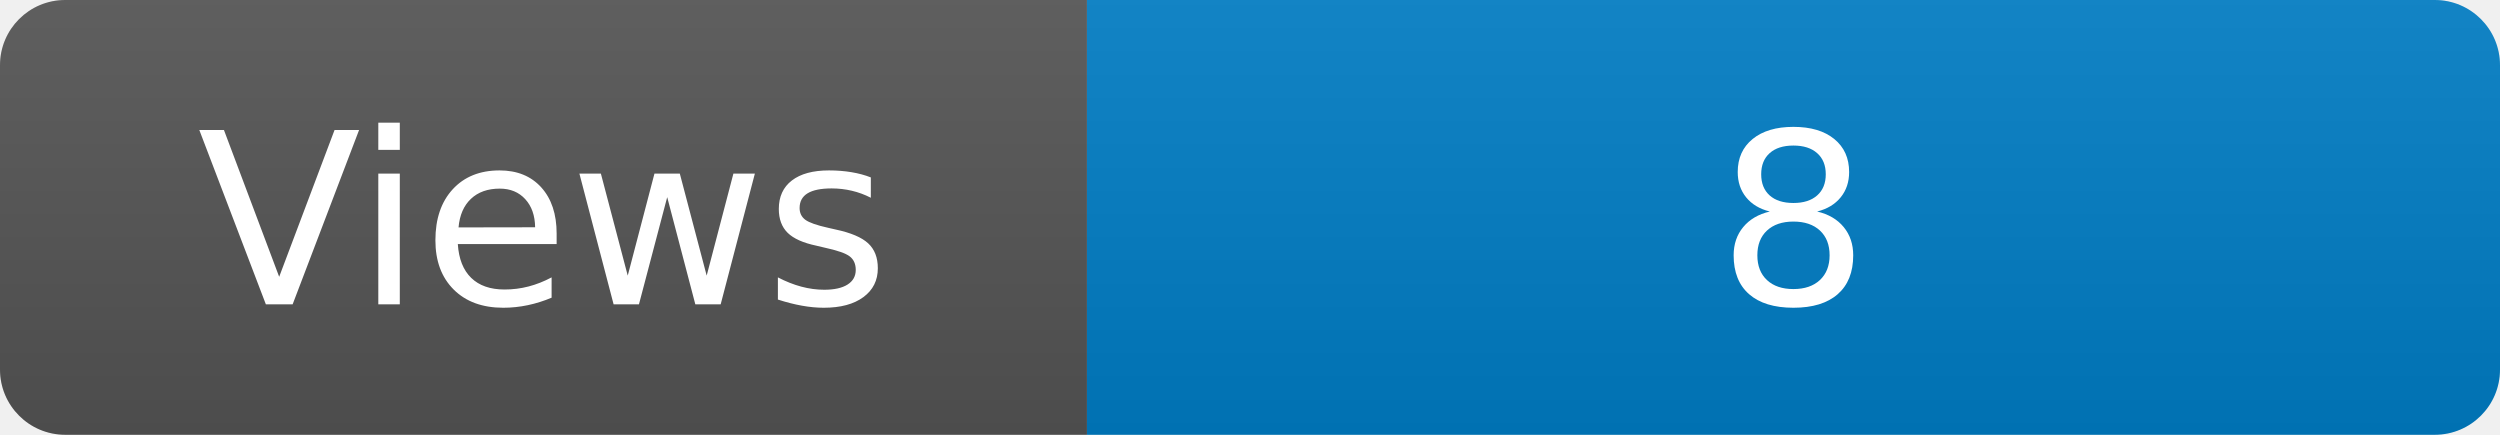
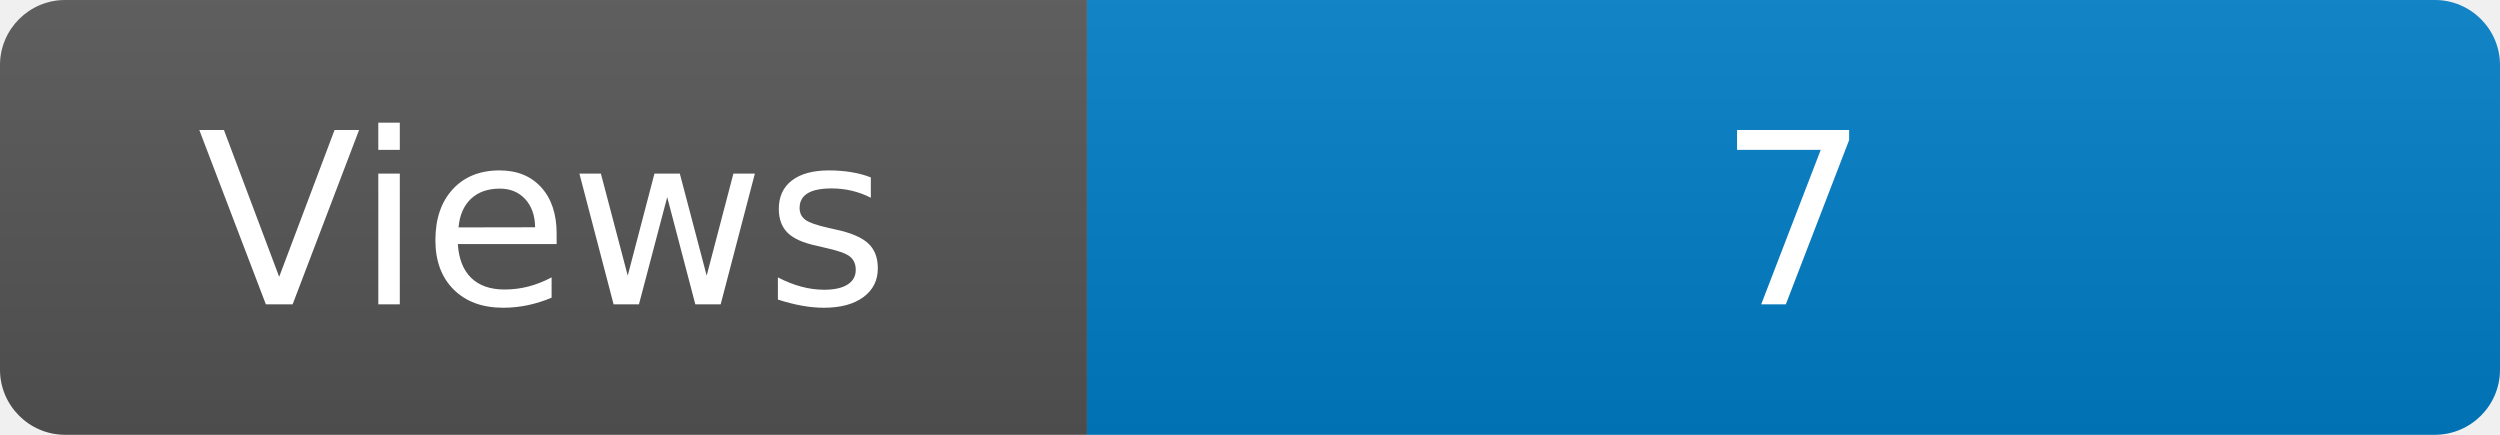
<svg xmlns="http://www.w3.org/2000/svg" width="115" height="20" role="img" aria-label="Maintained?: yes">
  <linearGradient id="s" x2="0" y2="100%">
    <stop offset="0" stop-color="#bbb" stop-opacity=".1" />
    <stop offset="1" stop-opacity=".1" />
  </linearGradient>
  <clipPath id="r">
    <rect width="115" height="20" rx="3" fill="#fff" />
  </clipPath>
  <g clip-path="url(#r)">
    <rect width="50" height="20" fill="#555" />
    <rect x="50" width="160" height="20" fill="#007ec6" />
    <rect width="115" height="20" fill="url(#s)" />
  </g>
  <g fill="#fff" text-anchor="middle" font-family="Verdana,Geneva,DejaVu Sans,sans-serif" font-size="110">
    <text x="250" y="140" transform="scale(.1)" fill="#fff">Views</text>
-     <text x="825" y="140" transform="scale(.1)" fill="#fff">8</text>
+     <text x="825" y="140" transform="scale(.1)" fill="#fff">7</text>
  </g>
</svg>
